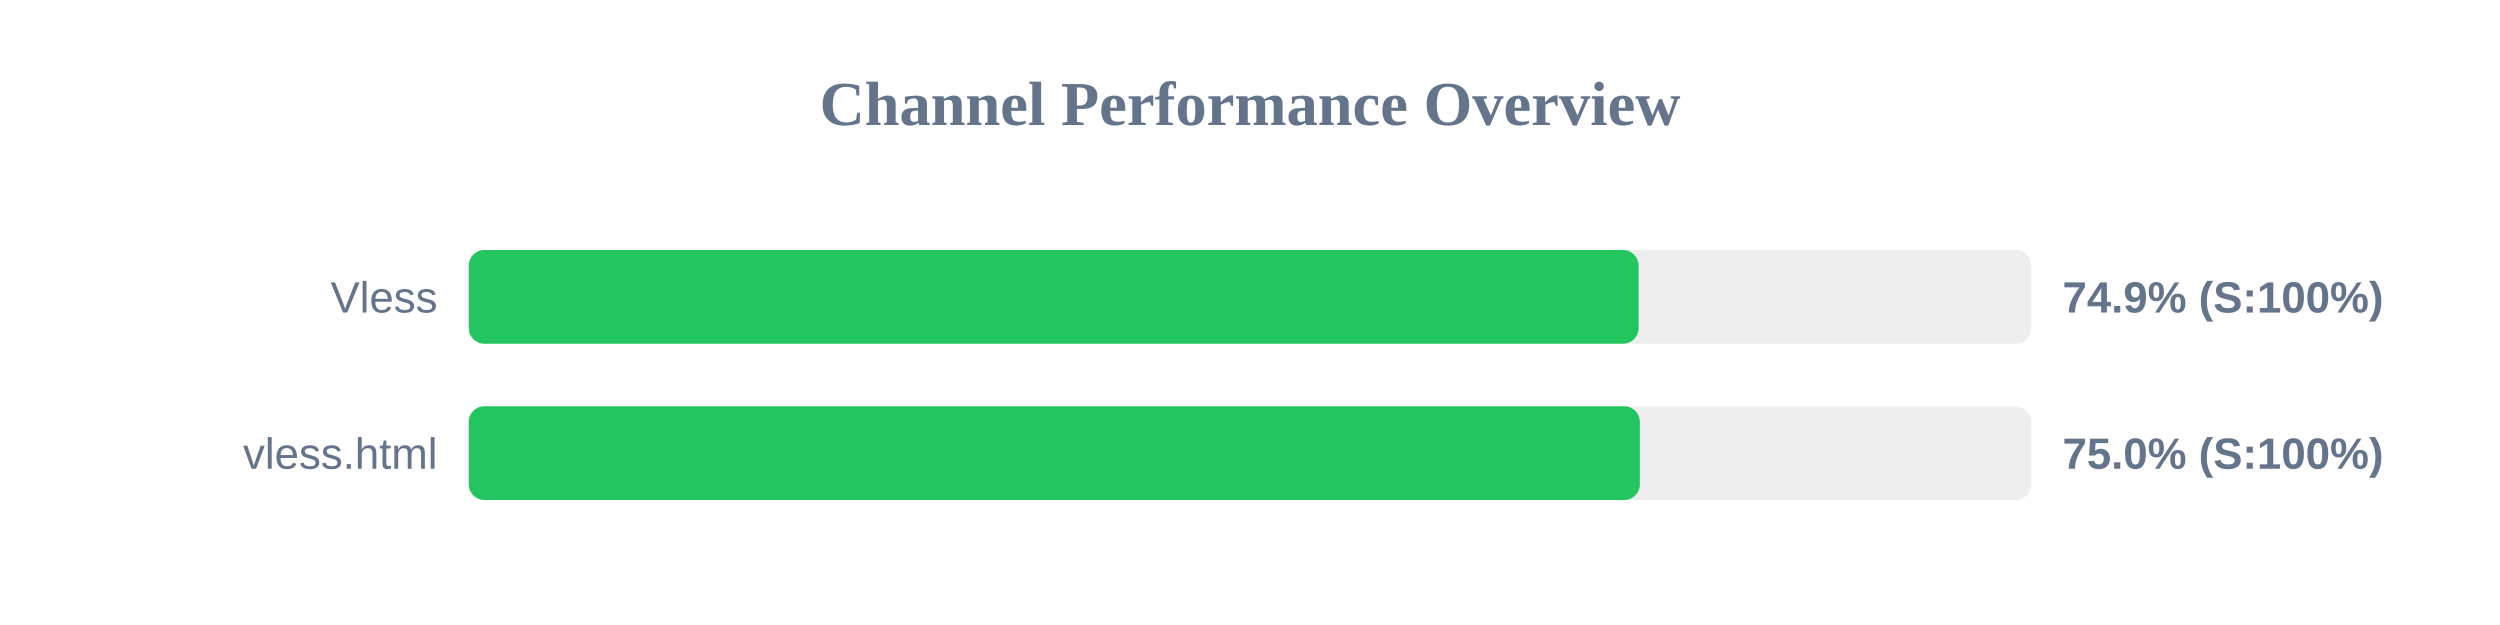
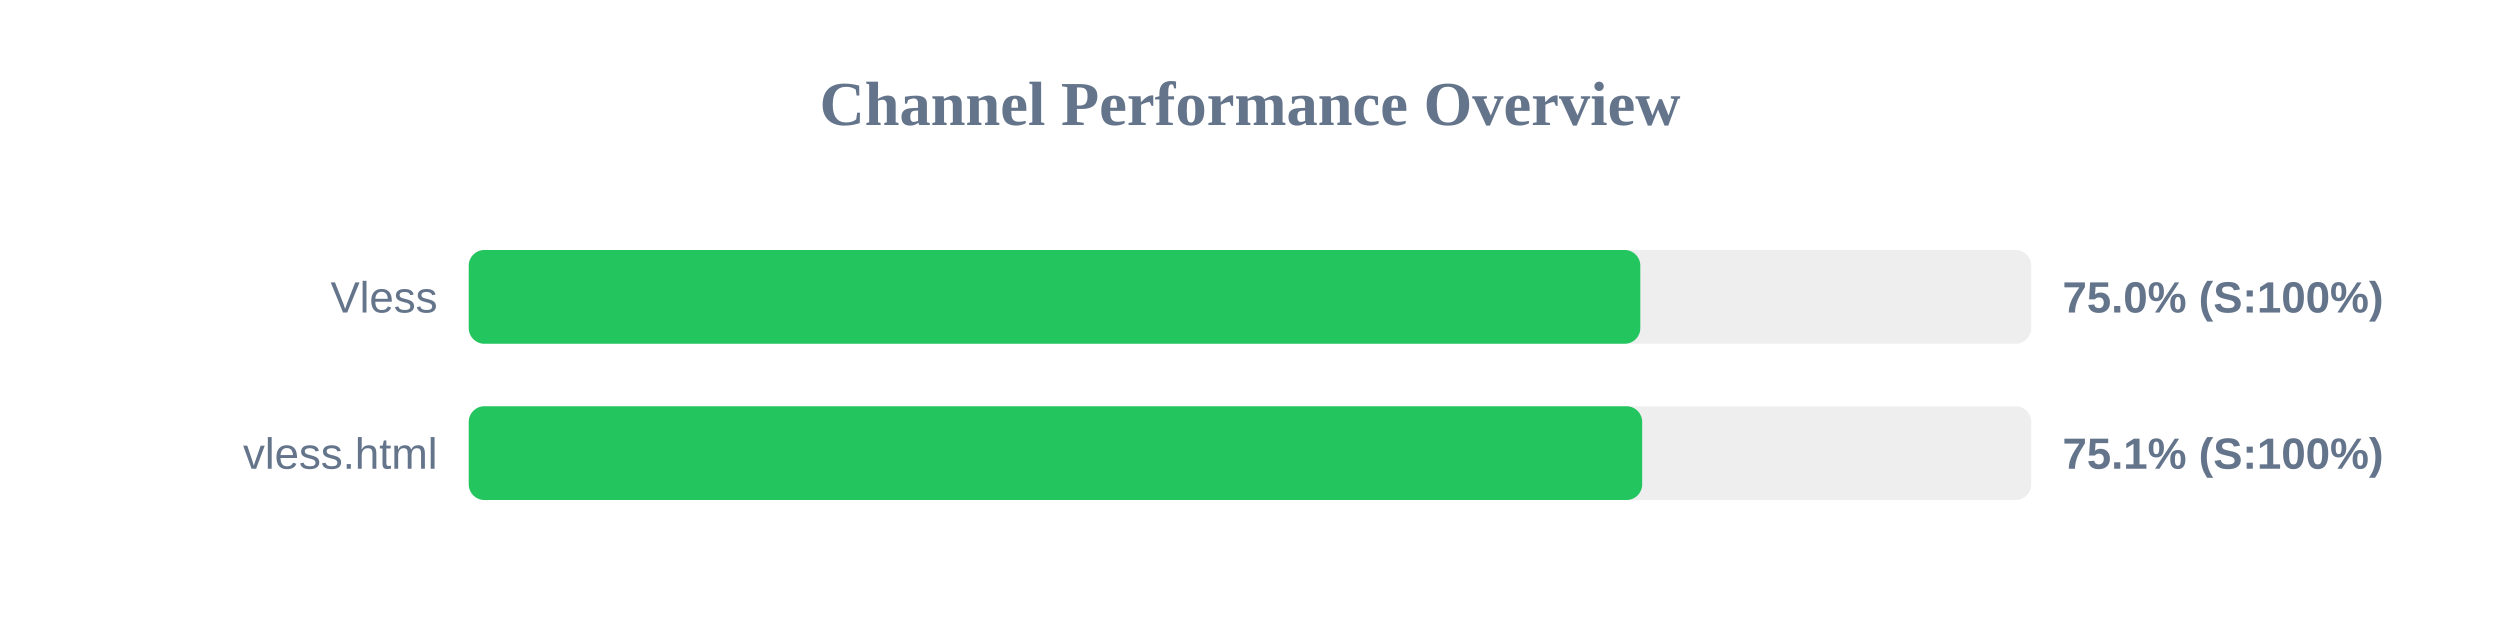
<svg xmlns="http://www.w3.org/2000/svg" width="800" height="200" version="1.1">
  <style>
        .row { font: 14px Arial; fill: #64748b; }
        .score { font: bold 14px Arial; fill: #64748b; }
    </style>
  <text x="400" y="40" text-anchor="middle" font-size="20px" font-weight="bold" fill="#64748b">Channel Performance Overview</text>
  <rect x="150" y="80" width="500" height="30" fill="#eee" rx="5" />
-   <rect x="150" y="80" width="374.35" height="30" fill="#22c55e" rx="5" />
+   <rect x="150" y="80" width="374.9" height="30" fill="#22c55e" rx="5" />
  <text x="140" y="100" text-anchor="end" class="row">Vless</text>
-   <text x="660" y="100" text-anchor="start" class="score">74.9% (S:100%)</text>
+   <text x="660" y="100" text-anchor="start" class="score">75.0% (S:100%)</text>
  <rect x="150" y="130" width="500" height="30" fill="#eee" rx="5" />
-   <rect x="150" y="130" width="374.75" height="30" fill="#22c55e" rx="5" />
+   <rect x="150" y="130" width="375.5" height="30" fill="#22c55e" rx="5" />
  <text x="140" y="150" text-anchor="end" class="row">vless.html</text>
-   <text x="660" y="150" text-anchor="start" class="score">75.0% (S:100%)</text>
+   <text x="660" y="150" text-anchor="start" class="score">75.1% (S:100%)</text>
</svg>
